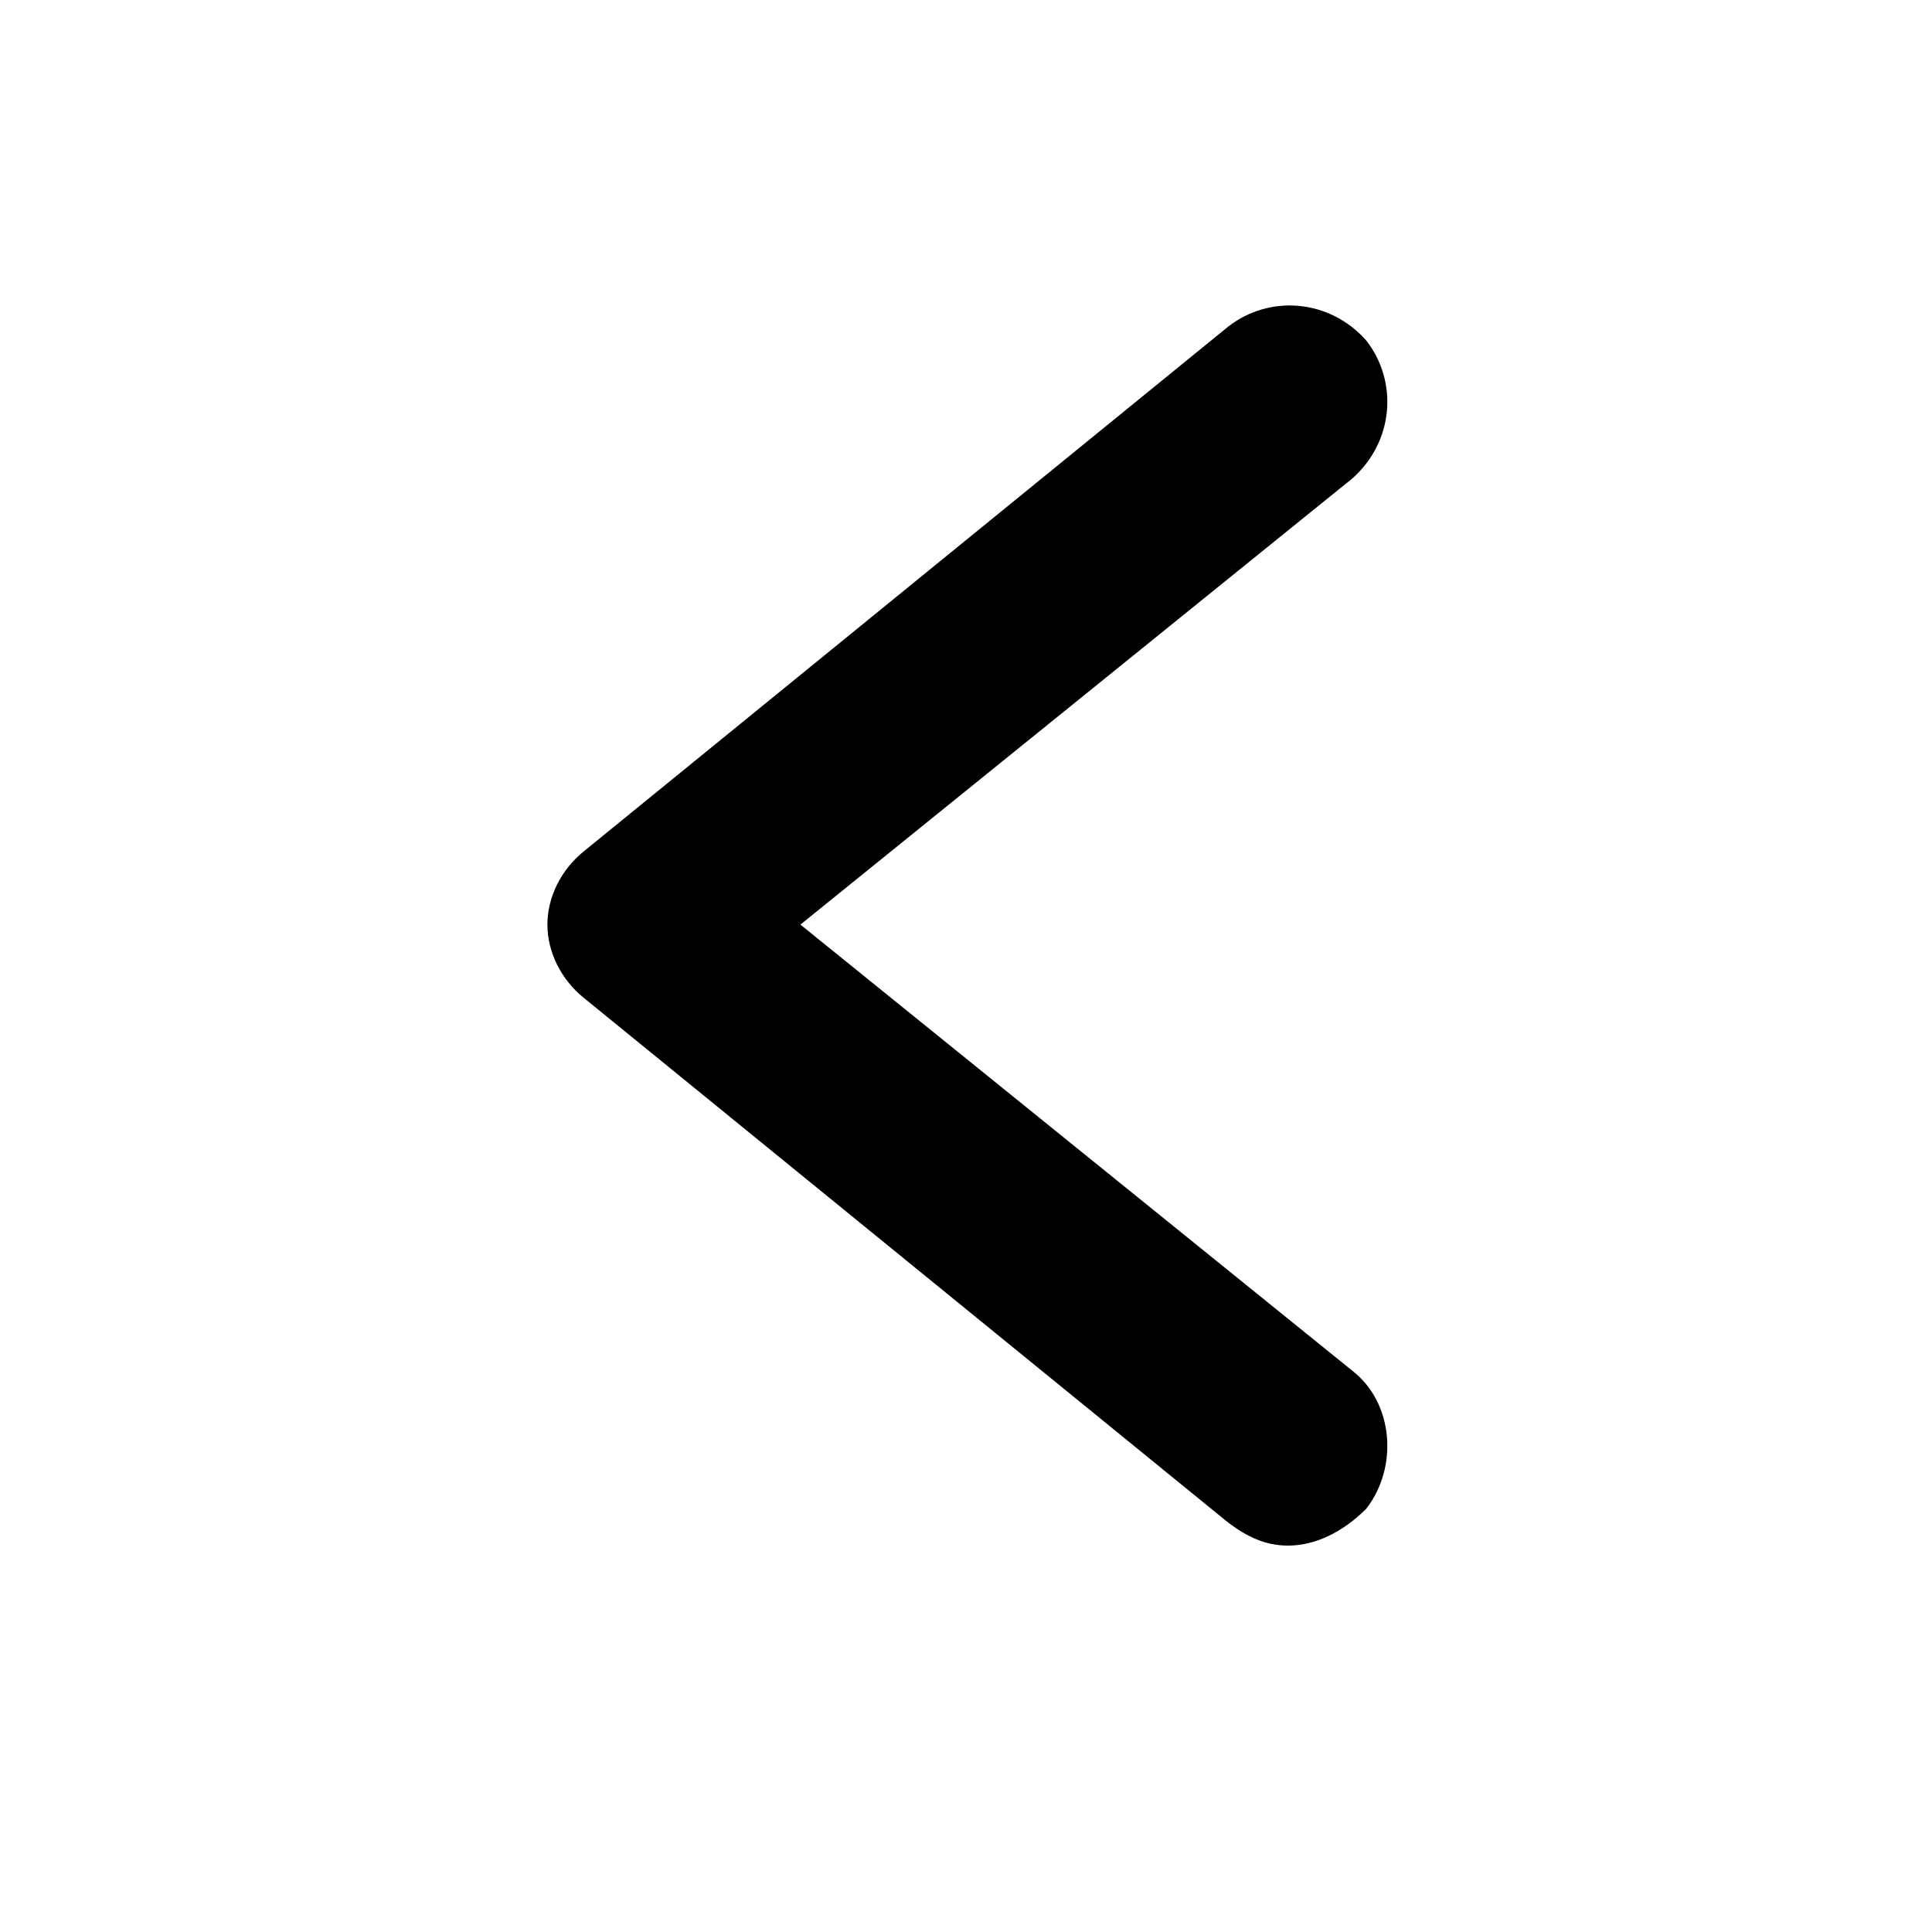
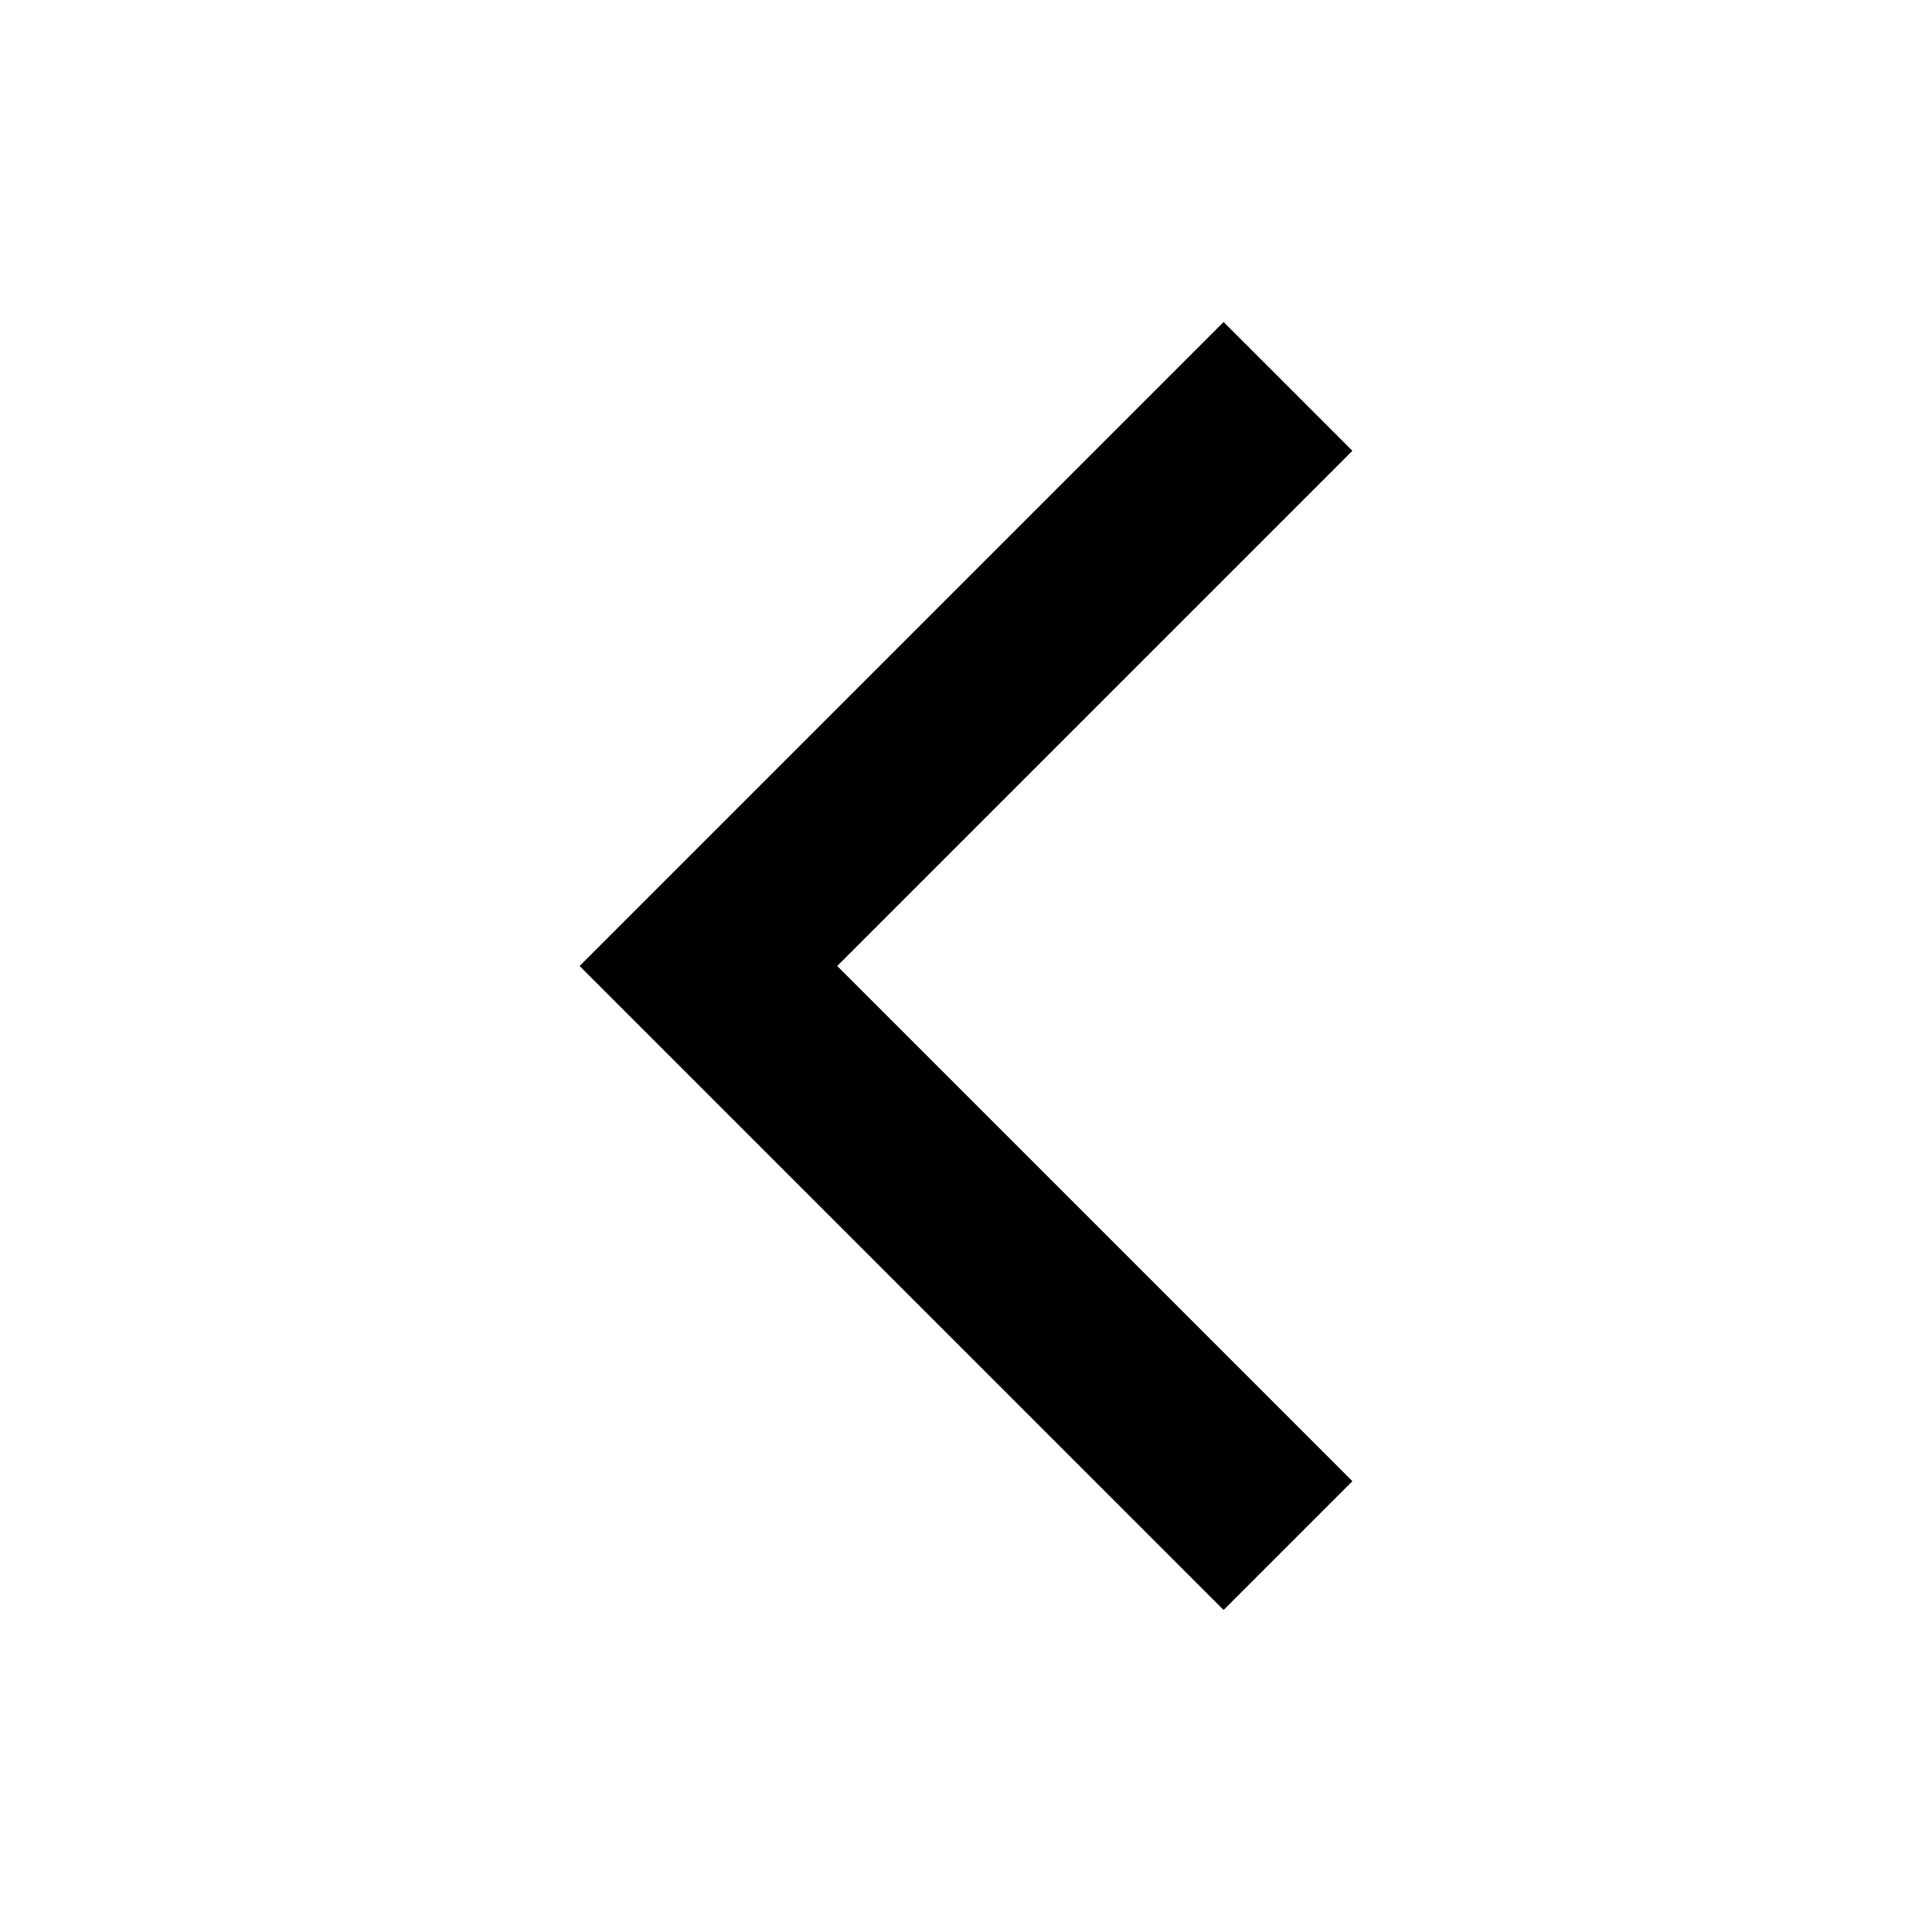
- <svg xmlns="http://www.w3.org/2000/svg" version="1.1" id="Calque_1" x="0px" y="0px" viewBox="0 0 42 42" style="enable-background:new 0 0 42 42;" xml:space="preserve">
-   <path d="M28,33.6c-0.5,0-0.9-0.2-1.3-0.5l-14-11.4c-0.5-0.4-0.8-1-0.8-1.6c0-0.6,0.3-1.2,0.8-1.6l14-11.4c0.9-0.7,2.2-0.6,3,0.3  c0.7,0.9,0.6,2.2-0.3,3l-12,9.7l12,9.7c0.9,0.7,1,2.1,0.3,3C29.2,33.3,28.6,33.6,28,33.6z" />
+ <svg xmlns="http://www.w3.org/2000/svg" viewBox="0 0 24 24" fill="none">
+   <path d="M15.2 20L7.2 12L15.2 4L16.8 5.6L10.4 12L16.8 18.4L15.2 20Z" fill="currentColor" />
</svg>
